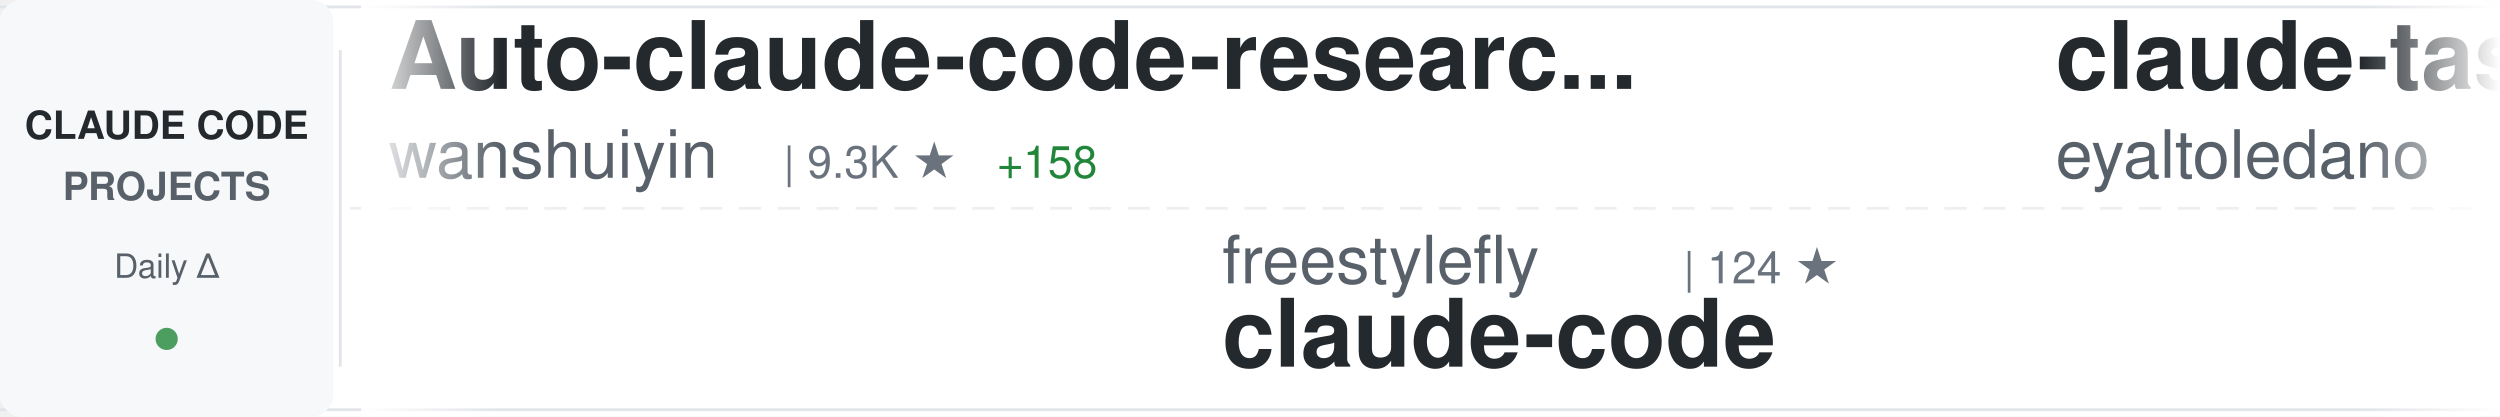
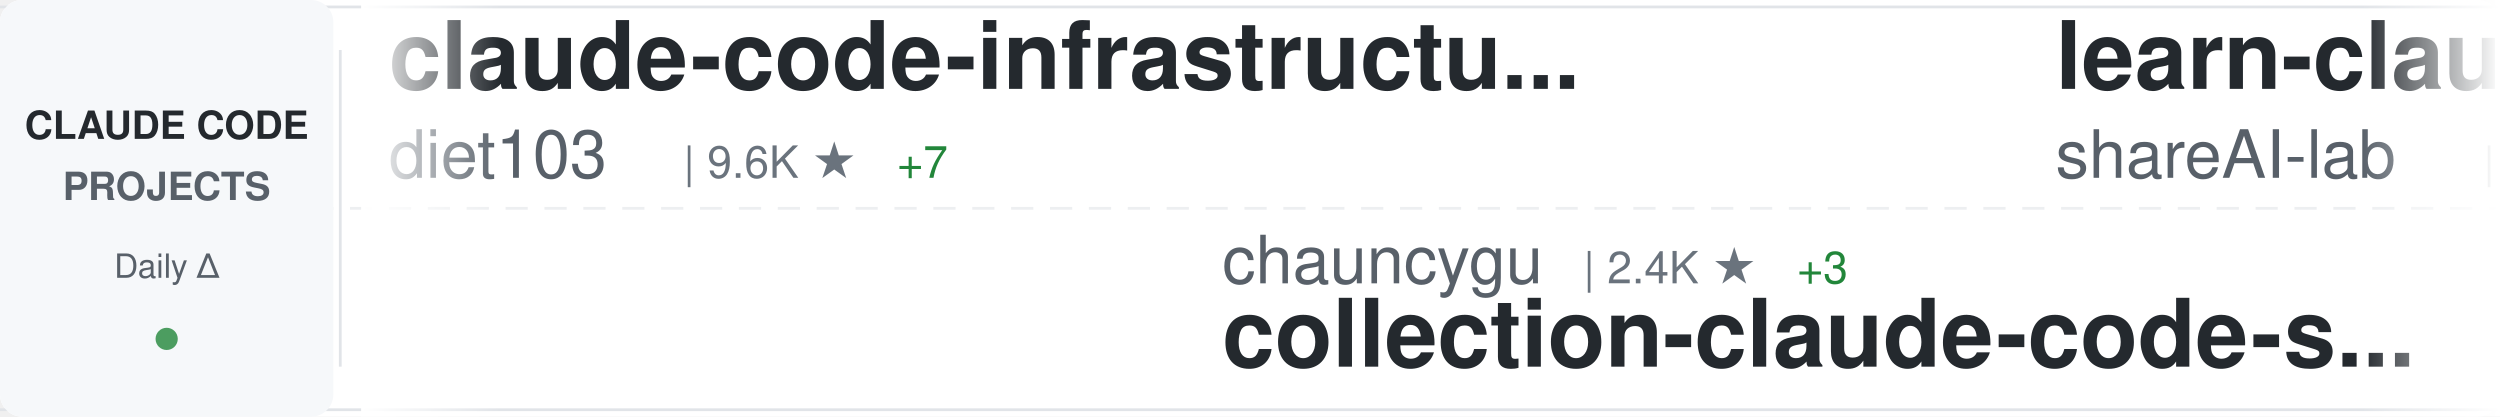
<svg xmlns="http://www.w3.org/2000/svg" width="900" height="150">
  <defs>
    <linearGradient id="awesomeLeftFade" x1="0%" y1="0%" x2="100%" y2="0%">
      <stop offset="0%" style="stop-color:#ffffff;stop-opacity:1" />
      <stop offset="100%" style="stop-color:#ffffff;stop-opacity:0" />
    </linearGradient>
    <linearGradient id="awesomeRightFade" x1="0%" y1="0%" x2="100%" y2="0%">
      <stop offset="0%" style="stop-color:#ffffff;stop-opacity:0" />
      <stop offset="100%" style="stop-color:#ffffff;stop-opacity:1" />
    </linearGradient>
  </defs>
  <rect width="900" height="150" fill="#ffffff" rx="8" />
  <rect x="0" y="2" width="900" height="1" fill="#e1e4e8" />
  <rect x="0" y="147" width="900" height="1" fill="#e1e4e8" />
  <line x1="0" y1="75" x2="900" y2="75" stroke="#e1e4e8" stroke-width="1" stroke-dasharray="8 6" opacity="0.6" />
  <rect x="0" y="0" width="120" height="150" fill="#f6f8fa" rx="8" />
  <text x="60" y="50" font-family="-apple-system, BlinkMacSystemFont, 'Segoe UI', Helvetica, Arial, sans-serif" font-size="14" font-weight="600" fill="#24292e" text-anchor="middle">CLAUDE CODE</text>
  <text x="60" y="72" font-family="-apple-system, BlinkMacSystemFont, 'Segoe UI', Helvetica, Arial, sans-serif" font-size="14" font-weight="600" fill="#586069" text-anchor="middle">PROJECTS</text>
  <text x="60" y="100" font-family="-apple-system, BlinkMacSystemFont, 'Segoe UI', Helvetica, Arial, sans-serif" font-size="12" font-weight="500" fill="#586069" text-anchor="middle">Daily Δ</text>
  <circle cx="60" cy="122" r="4" fill="#22863a" opacity="0.8" />
  <rect x="122" y="18" width="1" height="114" fill="#e1e4e8" />
  <clipPath id="awesomeTickerClip">
    <rect x="130" y="0" width="770" height="150" />
  </clipPath>
  <g clip-path="url(#awesomeTickerClip)">
    <g id="awesomeTickerItems">
      <animateTransform attributeName="transform" attributeType="XML" type="translate" from="0 0" to="-3000 0" dur="54s" repeatCount="indefinite" />
      <g transform="translate(0, 0)">
-         <text x="140" y="32" font-family="-apple-system, BlinkMacSystemFont, 'Segoe UI', Helvetica, Arial, sans-serif" font-size="34" font-weight="600" fill="#24292e">Auto-claude-code-researc...</text>
-         <text x="140" y="64" font-family="-apple-system, BlinkMacSystemFont, 'Segoe UI', Helvetica, Arial, sans-serif" font-size="24" font-weight="400" fill="#586069">wanshuiyin</text>
-         <text x="282" y="64" font-family="-apple-system, BlinkMacSystemFont, 'Segoe UI', Helvetica, Arial, sans-serif" font-size="16" font-weight="500" fill="#6a737d">| 9.3K ★</text>
-         <text x="359" y="64" font-family="-apple-system, BlinkMacSystemFont, 'Segoe UI', Helvetica, Arial, sans-serif" font-size="16" font-weight="500" fill="#22863a"> +158</text>
+         <text x="140" y="32" font-family="-apple-system, BlinkMacSystemFont, 'Segoe UI', Helvetica, Arial, sans-serif" font-size="34" font-weight="600" fill="#24292e">claude-code-infrastructu...</text>
+         <text x="140" y="64" font-family="-apple-system, BlinkMacSystemFont, 'Segoe UI', Helvetica, Arial, sans-serif" font-size="24" font-weight="400" fill="#586069">diet103</text>
+         <text x="246" y="64" font-family="-apple-system, BlinkMacSystemFont, 'Segoe UI', Helvetica, Arial, sans-serif" font-size="16" font-weight="500" fill="#6a737d">| 9.6K ★</text>
+         <text x="323" y="64" font-family="-apple-system, BlinkMacSystemFont, 'Segoe UI', Helvetica, Arial, sans-serif" font-size="16" font-weight="500" fill="#22863a"> +7</text>
      </g>
      <g transform="translate(300, 0)">
-         <text x="140" y="102" font-family="-apple-system, BlinkMacSystemFont, 'Segoe UI', Helvetica, Arial, sans-serif" font-size="24" font-weight="400" fill="#586069">freestylefly</text>
-         <text x="306" y="102" font-family="-apple-system, BlinkMacSystemFont, 'Segoe UI', Helvetica, Arial, sans-serif" font-size="16" font-weight="500" fill="#6a737d">| 124 ★</text>
-         <text x="140" y="132" font-family="-apple-system, BlinkMacSystemFont, 'Segoe UI', Helvetica, Arial, sans-serif" font-size="34" font-weight="600" fill="#24292e">claude-code</text>
+         <text x="140" y="102" font-family="-apple-system, BlinkMacSystemFont, 'Segoe UI', Helvetica, Arial, sans-serif" font-size="24" font-weight="400" fill="#586069">chauncygu</text>
+         <text x="270" y="102" font-family="-apple-system, BlinkMacSystemFont, 'Segoe UI', Helvetica, Arial, sans-serif" font-size="16" font-weight="500" fill="#6a737d">| 2.4K ★</text>
+         <text x="347" y="102" font-family="-apple-system, BlinkMacSystemFont, 'Segoe UI', Helvetica, Arial, sans-serif" font-size="16" font-weight="500" fill="#22863a"> +3</text>
+         <text x="140" y="132" font-family="-apple-system, BlinkMacSystemFont, 'Segoe UI', Helvetica, Arial, sans-serif" font-size="34" font-weight="600" fill="#24292e">collection-claude-code-s...</text>
      </g>
      <g transform="translate(600, 0)">
-         <text x="140" y="32" font-family="-apple-system, BlinkMacSystemFont, 'Segoe UI', Helvetica, Arial, sans-serif" font-size="34" font-weight="600" fill="#24292e">claude-task-master</text>
-         <text x="140" y="64" font-family="-apple-system, BlinkMacSystemFont, 'Segoe UI', Helvetica, Arial, sans-serif" font-size="24" font-weight="400" fill="#586069">eyaltoledano</text>
-         <text x="306" y="64" font-family="-apple-system, BlinkMacSystemFont, 'Segoe UI', Helvetica, Arial, sans-serif" font-size="16" font-weight="500" fill="#6a737d">| 27.1K ★</text>
-         <text x="392" y="64" font-family="-apple-system, BlinkMacSystemFont, 'Segoe UI', Helvetica, Arial, sans-serif" font-size="16" font-weight="500" fill="#22863a"> +19</text>
+         <text x="140" y="32" font-family="-apple-system, BlinkMacSystemFont, 'Segoe UI', Helvetica, Arial, sans-serif" font-size="34" font-weight="600" fill="#24292e">learn-claude-code</text>
+         <text x="140" y="64" font-family="-apple-system, BlinkMacSystemFont, 'Segoe UI', Helvetica, Arial, sans-serif" font-size="24" font-weight="400" fill="#586069">shareAI-lab</text>
+         <text x="294" y="64" font-family="-apple-system, BlinkMacSystemFont, 'Segoe UI', Helvetica, Arial, sans-serif" font-size="16" font-weight="500" fill="#6a737d">| 60.5K ★</text>
+         <text x="380" y="64" font-family="-apple-system, BlinkMacSystemFont, 'Segoe UI', Helvetica, Arial, sans-serif" font-size="16" font-weight="500" fill="#22863a"> +258</text>
      </g>
      <g transform="translate(900, 0)">
-         <text x="140" y="102" font-family="-apple-system, BlinkMacSystemFont, 'Segoe UI', Helvetica, Arial, sans-serif" font-size="24" font-weight="400" fill="#586069">lorryjovens-hub</text>
-         <text x="342" y="102" font-family="-apple-system, BlinkMacSystemFont, 'Segoe UI', Helvetica, Arial, sans-serif" font-size="16" font-weight="500" fill="#6a737d">| 1.6K ★</text>
-         <text x="419" y="102" font-family="-apple-system, BlinkMacSystemFont, 'Segoe UI', Helvetica, Arial, sans-serif" font-size="16" font-weight="500" fill="#22863a"> +8</text>
-         <text x="140" y="132" font-family="-apple-system, BlinkMacSystemFont, 'Segoe UI', Helvetica, Arial, sans-serif" font-size="34" font-weight="600" fill="#24292e">claude-code-rust</text>
+         <text x="140" y="102" font-family="-apple-system, BlinkMacSystemFont, 'Segoe UI', Helvetica, Arial, sans-serif" font-size="24" font-weight="400" fill="#586069">JrCx7scC</text>
+         <text x="258" y="102" font-family="-apple-system, BlinkMacSystemFont, 'Segoe UI', Helvetica, Arial, sans-serif" font-size="16" font-weight="500" fill="#6a737d">| 367 ★</text>
+         <text x="140" y="132" font-family="-apple-system, BlinkMacSystemFont, 'Segoe UI', Helvetica, Arial, sans-serif" font-size="34" font-weight="600" fill="#24292e">claude-code-source</text>
      </g>
      <g transform="translate(1200, 0)">
-         <text x="140" y="32" font-family="-apple-system, BlinkMacSystemFont, 'Segoe UI', Helvetica, Arial, sans-serif" font-size="34" font-weight="600" fill="#24292e">claude-code-source-code-...</text>
-         <text x="140" y="64" font-family="-apple-system, BlinkMacSystemFont, 'Segoe UI', Helvetica, Arial, sans-serif" font-size="24" font-weight="400" fill="#586069">ghuntley</text>
-         <text x="258" y="64" font-family="-apple-system, BlinkMacSystemFont, 'Segoe UI', Helvetica, Arial, sans-serif" font-size="16" font-weight="500" fill="#6a737d">| 976 ★</text>
+         <text x="140" y="32" font-family="-apple-system, BlinkMacSystemFont, 'Segoe UI', Helvetica, Arial, sans-serif" font-size="34" font-weight="600" fill="#24292e">claude_codex_bridge</text>
+         <text x="140" y="64" font-family="-apple-system, BlinkMacSystemFont, 'Segoe UI', Helvetica, Arial, sans-serif" font-size="24" font-weight="400" fill="#586069">SeemSeam</text>
+         <text x="258" y="64" font-family="-apple-system, BlinkMacSystemFont, 'Segoe UI', Helvetica, Arial, sans-serif" font-size="16" font-weight="500" fill="#6a737d">| 2.6K ★</text>
+         <text x="335" y="64" font-family="-apple-system, BlinkMacSystemFont, 'Segoe UI', Helvetica, Arial, sans-serif" font-size="16" font-weight="500" fill="#22863a"> +12</text>
      </g>
      <g transform="translate(1500, 0)">
-         <text x="140" y="102" font-family="-apple-system, BlinkMacSystemFont, 'Segoe UI', Helvetica, Arial, sans-serif" font-size="24" font-weight="400" fill="#586069">ChrisWiles</text>
-         <text x="282" y="102" font-family="-apple-system, BlinkMacSystemFont, 'Segoe UI', Helvetica, Arial, sans-serif" font-size="16" font-weight="500" fill="#6a737d">| 5.9K ★</text>
-         <text x="359" y="102" font-family="-apple-system, BlinkMacSystemFont, 'Segoe UI', Helvetica, Arial, sans-serif" font-size="16" font-weight="500" fill="#22863a"> +3</text>
-         <text x="140" y="132" font-family="-apple-system, BlinkMacSystemFont, 'Segoe UI', Helvetica, Arial, sans-serif" font-size="34" font-weight="600" fill="#24292e">claude-code-showcase</text>
+         <text x="140" y="102" font-family="-apple-system, BlinkMacSystemFont, 'Segoe UI', Helvetica, Arial, sans-serif" font-size="24" font-weight="400" fill="#586069">fazxes</text>
+         <text x="234" y="102" font-family="-apple-system, BlinkMacSystemFont, 'Segoe UI', Helvetica, Arial, sans-serif" font-size="16" font-weight="500" fill="#6a737d">| 215 ★</text>
+         <text x="140" y="132" font-family="-apple-system, BlinkMacSystemFont, 'Segoe UI', Helvetica, Arial, sans-serif" font-size="34" font-weight="600" fill="#24292e">Claude-code</text>
      </g>
      <g transform="translate(1800, 0)">
-         <text x="140" y="32" font-family="-apple-system, BlinkMacSystemFont, 'Segoe UI', Helvetica, Arial, sans-serif" font-size="34" font-weight="600" fill="#24292e">claude-code-router</text>
-         <text x="140" y="64" font-family="-apple-system, BlinkMacSystemFont, 'Segoe UI', Helvetica, Arial, sans-serif" font-size="24" font-weight="400" fill="#586069">musistudio</text>
-         <text x="282" y="64" font-family="-apple-system, BlinkMacSystemFont, 'Segoe UI', Helvetica, Arial, sans-serif" font-size="16" font-weight="500" fill="#6a737d">| 34.0K ★</text>
-         <text x="368" y="64" font-family="-apple-system, BlinkMacSystemFont, 'Segoe UI', Helvetica, Arial, sans-serif" font-size="16" font-weight="500" fill="#22863a"> +54</text>
+         <text x="140" y="32" font-family="-apple-system, BlinkMacSystemFont, 'Segoe UI', Helvetica, Arial, sans-serif" font-size="34" font-weight="600" fill="#24292e">claude-code-sourcemap</text>
+         <text x="140" y="64" font-family="-apple-system, BlinkMacSystemFont, 'Segoe UI', Helvetica, Arial, sans-serif" font-size="24" font-weight="400" fill="#586069">ChinaSiro</text>
+         <text x="270" y="64" font-family="-apple-system, BlinkMacSystemFont, 'Segoe UI', Helvetica, Arial, sans-serif" font-size="16" font-weight="500" fill="#6a737d">| 9.2K ★</text>
+         <text x="347" y="64" font-family="-apple-system, BlinkMacSystemFont, 'Segoe UI', Helvetica, Arial, sans-serif" font-size="16" font-weight="500" fill="#22863a"> +8</text>
      </g>
      <g transform="translate(2100, 0)">
-         <text x="140" y="102" font-family="-apple-system, BlinkMacSystemFont, 'Segoe UI', Helvetica, Arial, sans-serif" font-size="24" font-weight="400" fill="#586069">Alishahryar1</text>
-         <text x="306" y="102" font-family="-apple-system, BlinkMacSystemFont, 'Segoe UI', Helvetica, Arial, sans-serif" font-size="16" font-weight="500" fill="#6a737d">| 24.5K ★</text>
-         <text x="392" y="102" font-family="-apple-system, BlinkMacSystemFont, 'Segoe UI', Helvetica, Arial, sans-serif" font-size="16" font-weight="500" fill="#22863a"> +256</text>
-         <text x="140" y="132" font-family="-apple-system, BlinkMacSystemFont, 'Segoe UI', Helvetica, Arial, sans-serif" font-size="34" font-weight="600" fill="#24292e">free-claude-code</text>
+         <text x="140" y="102" font-family="-apple-system, BlinkMacSystemFont, 'Segoe UI', Helvetica, Arial, sans-serif" font-size="24" font-weight="400" fill="#586069">musistudio</text>
+         <text x="282" y="102" font-family="-apple-system, BlinkMacSystemFont, 'Segoe UI', Helvetica, Arial, sans-serif" font-size="16" font-weight="500" fill="#6a737d">| 34.0K ★</text>
+         <text x="368" y="102" font-family="-apple-system, BlinkMacSystemFont, 'Segoe UI', Helvetica, Arial, sans-serif" font-size="16" font-weight="500" fill="#22863a"> +67</text>
+         <text x="140" y="132" font-family="-apple-system, BlinkMacSystemFont, 'Segoe UI', Helvetica, Arial, sans-serif" font-size="34" font-weight="600" fill="#24292e">claude-code-router</text>
      </g>
      <g transform="translate(2400, 0)">
-         <text x="140" y="32" font-family="-apple-system, BlinkMacSystemFont, 'Segoe UI', Helvetica, Arial, sans-serif" font-size="34" font-weight="600" fill="#24292e">agents</text>
-         <text x="140" y="64" font-family="-apple-system, BlinkMacSystemFont, 'Segoe UI', Helvetica, Arial, sans-serif" font-size="24" font-weight="400" fill="#586069">wshobson</text>
-         <text x="258" y="64" font-family="-apple-system, BlinkMacSystemFont, 'Segoe UI', Helvetica, Arial, sans-serif" font-size="16" font-weight="500" fill="#6a737d">| 35.4K ★</text>
-         <text x="344" y="64" font-family="-apple-system, BlinkMacSystemFont, 'Segoe UI', Helvetica, Arial, sans-serif" font-size="16" font-weight="500" fill="#22863a"> +60</text>
+         <text x="140" y="32" font-family="-apple-system, BlinkMacSystemFont, 'Segoe UI', Helvetica, Arial, sans-serif" font-size="34" font-weight="600" fill="#24292e">claude-code-source</text>
+         <text x="140" y="64" font-family="-apple-system, BlinkMacSystemFont, 'Segoe UI', Helvetica, Arial, sans-serif" font-size="24" font-weight="400" fill="#586069">hangsman</text>
+         <text x="258" y="64" font-family="-apple-system, BlinkMacSystemFont, 'Segoe UI', Helvetica, Arial, sans-serif" font-size="16" font-weight="500" fill="#6a737d">| 777 ★</text>
+         <text x="326" y="64" font-family="-apple-system, BlinkMacSystemFont, 'Segoe UI', Helvetica, Arial, sans-serif" font-size="16" font-weight="500" fill="#22863a"> +2</text>
      </g>
      <g transform="translate(2700, 0)">
-         <text x="140" y="102" font-family="-apple-system, BlinkMacSystemFont, 'Segoe UI', Helvetica, Arial, sans-serif" font-size="24" font-weight="400" fill="#586069">Windy3f3f3f3f</text>
-         <text x="318" y="102" font-family="-apple-system, BlinkMacSystemFont, 'Segoe UI', Helvetica, Arial, sans-serif" font-size="16" font-weight="500" fill="#6a737d">| 2.4K ★</text>
-         <text x="395" y="102" font-family="-apple-system, BlinkMacSystemFont, 'Segoe UI', Helvetica, Arial, sans-serif" font-size="16" font-weight="500" fill="#22863a"> +16</text>
-         <text x="140" y="132" font-family="-apple-system, BlinkMacSystemFont, 'Segoe UI', Helvetica, Arial, sans-serif" font-size="34" font-weight="600" fill="#24292e">how-claude-code-works</text>
+         <text x="140" y="102" font-family="-apple-system, BlinkMacSystemFont, 'Segoe UI', Helvetica, Arial, sans-serif" font-size="24" font-weight="400" fill="#586069">nicedreamzapp</text>
+         <text x="318" y="102" font-family="-apple-system, BlinkMacSystemFont, 'Segoe UI', Helvetica, Arial, sans-serif" font-size="16" font-weight="500" fill="#6a737d">| 2.6K ★</text>
+         <text x="395" y="102" font-family="-apple-system, BlinkMacSystemFont, 'Segoe UI', Helvetica, Arial, sans-serif" font-size="16" font-weight="500" fill="#22863a"> +8</text>
+         <text x="140" y="132" font-family="-apple-system, BlinkMacSystemFont, 'Segoe UI', Helvetica, Arial, sans-serif" font-size="34" font-weight="600" fill="#24292e">claude-code-local</text>
      </g>
      <g transform="translate(3000, 0)">
-         <text x="140" y="32" font-family="-apple-system, BlinkMacSystemFont, 'Segoe UI', Helvetica, Arial, sans-serif" font-size="34" font-weight="600" fill="#24292e">Auto-claude-code-researc...</text>
-         <text x="140" y="64" font-family="-apple-system, BlinkMacSystemFont, 'Segoe UI', Helvetica, Arial, sans-serif" font-size="24" font-weight="400" fill="#586069">wanshuiyin</text>
-         <text x="282" y="64" font-family="-apple-system, BlinkMacSystemFont, 'Segoe UI', Helvetica, Arial, sans-serif" font-size="16" font-weight="500" fill="#6a737d">| 9.3K ★</text>
-         <text x="359" y="64" font-family="-apple-system, BlinkMacSystemFont, 'Segoe UI', Helvetica, Arial, sans-serif" font-size="16" font-weight="500" fill="#22863a"> +158</text>
+         <text x="140" y="32" font-family="-apple-system, BlinkMacSystemFont, 'Segoe UI', Helvetica, Arial, sans-serif" font-size="34" font-weight="600" fill="#24292e">claude-code-infrastructu...</text>
+         <text x="140" y="64" font-family="-apple-system, BlinkMacSystemFont, 'Segoe UI', Helvetica, Arial, sans-serif" font-size="24" font-weight="400" fill="#586069">diet103</text>
+         <text x="246" y="64" font-family="-apple-system, BlinkMacSystemFont, 'Segoe UI', Helvetica, Arial, sans-serif" font-size="16" font-weight="500" fill="#6a737d">| 9.6K ★</text>
+         <text x="323" y="64" font-family="-apple-system, BlinkMacSystemFont, 'Segoe UI', Helvetica, Arial, sans-serif" font-size="16" font-weight="500" fill="#22863a"> +7</text>
      </g>
      <g transform="translate(3300, 0)">
-         <text x="140" y="102" font-family="-apple-system, BlinkMacSystemFont, 'Segoe UI', Helvetica, Arial, sans-serif" font-size="24" font-weight="400" fill="#586069">freestylefly</text>
-         <text x="306" y="102" font-family="-apple-system, BlinkMacSystemFont, 'Segoe UI', Helvetica, Arial, sans-serif" font-size="16" font-weight="500" fill="#6a737d">| 124 ★</text>
-         <text x="140" y="132" font-family="-apple-system, BlinkMacSystemFont, 'Segoe UI', Helvetica, Arial, sans-serif" font-size="34" font-weight="600" fill="#24292e">claude-code</text>
+         <text x="140" y="102" font-family="-apple-system, BlinkMacSystemFont, 'Segoe UI', Helvetica, Arial, sans-serif" font-size="24" font-weight="400" fill="#586069">chauncygu</text>
+         <text x="270" y="102" font-family="-apple-system, BlinkMacSystemFont, 'Segoe UI', Helvetica, Arial, sans-serif" font-size="16" font-weight="500" fill="#6a737d">| 2.4K ★</text>
+         <text x="347" y="102" font-family="-apple-system, BlinkMacSystemFont, 'Segoe UI', Helvetica, Arial, sans-serif" font-size="16" font-weight="500" fill="#22863a"> +3</text>
+         <text x="140" y="132" font-family="-apple-system, BlinkMacSystemFont, 'Segoe UI', Helvetica, Arial, sans-serif" font-size="34" font-weight="600" fill="#24292e">collection-claude-code-s...</text>
      </g>
      <g transform="translate(3600, 0)">
-         <text x="140" y="32" font-family="-apple-system, BlinkMacSystemFont, 'Segoe UI', Helvetica, Arial, sans-serif" font-size="34" font-weight="600" fill="#24292e">claude-task-master</text>
-         <text x="140" y="64" font-family="-apple-system, BlinkMacSystemFont, 'Segoe UI', Helvetica, Arial, sans-serif" font-size="24" font-weight="400" fill="#586069">eyaltoledano</text>
-         <text x="306" y="64" font-family="-apple-system, BlinkMacSystemFont, 'Segoe UI', Helvetica, Arial, sans-serif" font-size="16" font-weight="500" fill="#6a737d">| 27.1K ★</text>
-         <text x="392" y="64" font-family="-apple-system, BlinkMacSystemFont, 'Segoe UI', Helvetica, Arial, sans-serif" font-size="16" font-weight="500" fill="#22863a"> +19</text>
+         <text x="140" y="32" font-family="-apple-system, BlinkMacSystemFont, 'Segoe UI', Helvetica, Arial, sans-serif" font-size="34" font-weight="600" fill="#24292e">learn-claude-code</text>
+         <text x="140" y="64" font-family="-apple-system, BlinkMacSystemFont, 'Segoe UI', Helvetica, Arial, sans-serif" font-size="24" font-weight="400" fill="#586069">shareAI-lab</text>
+         <text x="294" y="64" font-family="-apple-system, BlinkMacSystemFont, 'Segoe UI', Helvetica, Arial, sans-serif" font-size="16" font-weight="500" fill="#6a737d">| 60.5K ★</text>
+         <text x="380" y="64" font-family="-apple-system, BlinkMacSystemFont, 'Segoe UI', Helvetica, Arial, sans-serif" font-size="16" font-weight="500" fill="#22863a"> +258</text>
      </g>
      <g transform="translate(3900, 0)">
-         <text x="140" y="102" font-family="-apple-system, BlinkMacSystemFont, 'Segoe UI', Helvetica, Arial, sans-serif" font-size="24" font-weight="400" fill="#586069">lorryjovens-hub</text>
-         <text x="342" y="102" font-family="-apple-system, BlinkMacSystemFont, 'Segoe UI', Helvetica, Arial, sans-serif" font-size="16" font-weight="500" fill="#6a737d">| 1.6K ★</text>
-         <text x="419" y="102" font-family="-apple-system, BlinkMacSystemFont, 'Segoe UI', Helvetica, Arial, sans-serif" font-size="16" font-weight="500" fill="#22863a"> +8</text>
-         <text x="140" y="132" font-family="-apple-system, BlinkMacSystemFont, 'Segoe UI', Helvetica, Arial, sans-serif" font-size="34" font-weight="600" fill="#24292e">claude-code-rust</text>
+         <text x="140" y="102" font-family="-apple-system, BlinkMacSystemFont, 'Segoe UI', Helvetica, Arial, sans-serif" font-size="24" font-weight="400" fill="#586069">JrCx7scC</text>
+         <text x="258" y="102" font-family="-apple-system, BlinkMacSystemFont, 'Segoe UI', Helvetica, Arial, sans-serif" font-size="16" font-weight="500" fill="#6a737d">| 367 ★</text>
+         <text x="140" y="132" font-family="-apple-system, BlinkMacSystemFont, 'Segoe UI', Helvetica, Arial, sans-serif" font-size="34" font-weight="600" fill="#24292e">claude-code-source</text>
      </g>
    </g>
  </g>
  <rect x="130" y="0" width="50" height="150" fill="url(#awesomeLeftFade)" />
  <rect x="850" y="0" width="50" height="150" fill="url(#awesomeRightFade)" />
</svg>
